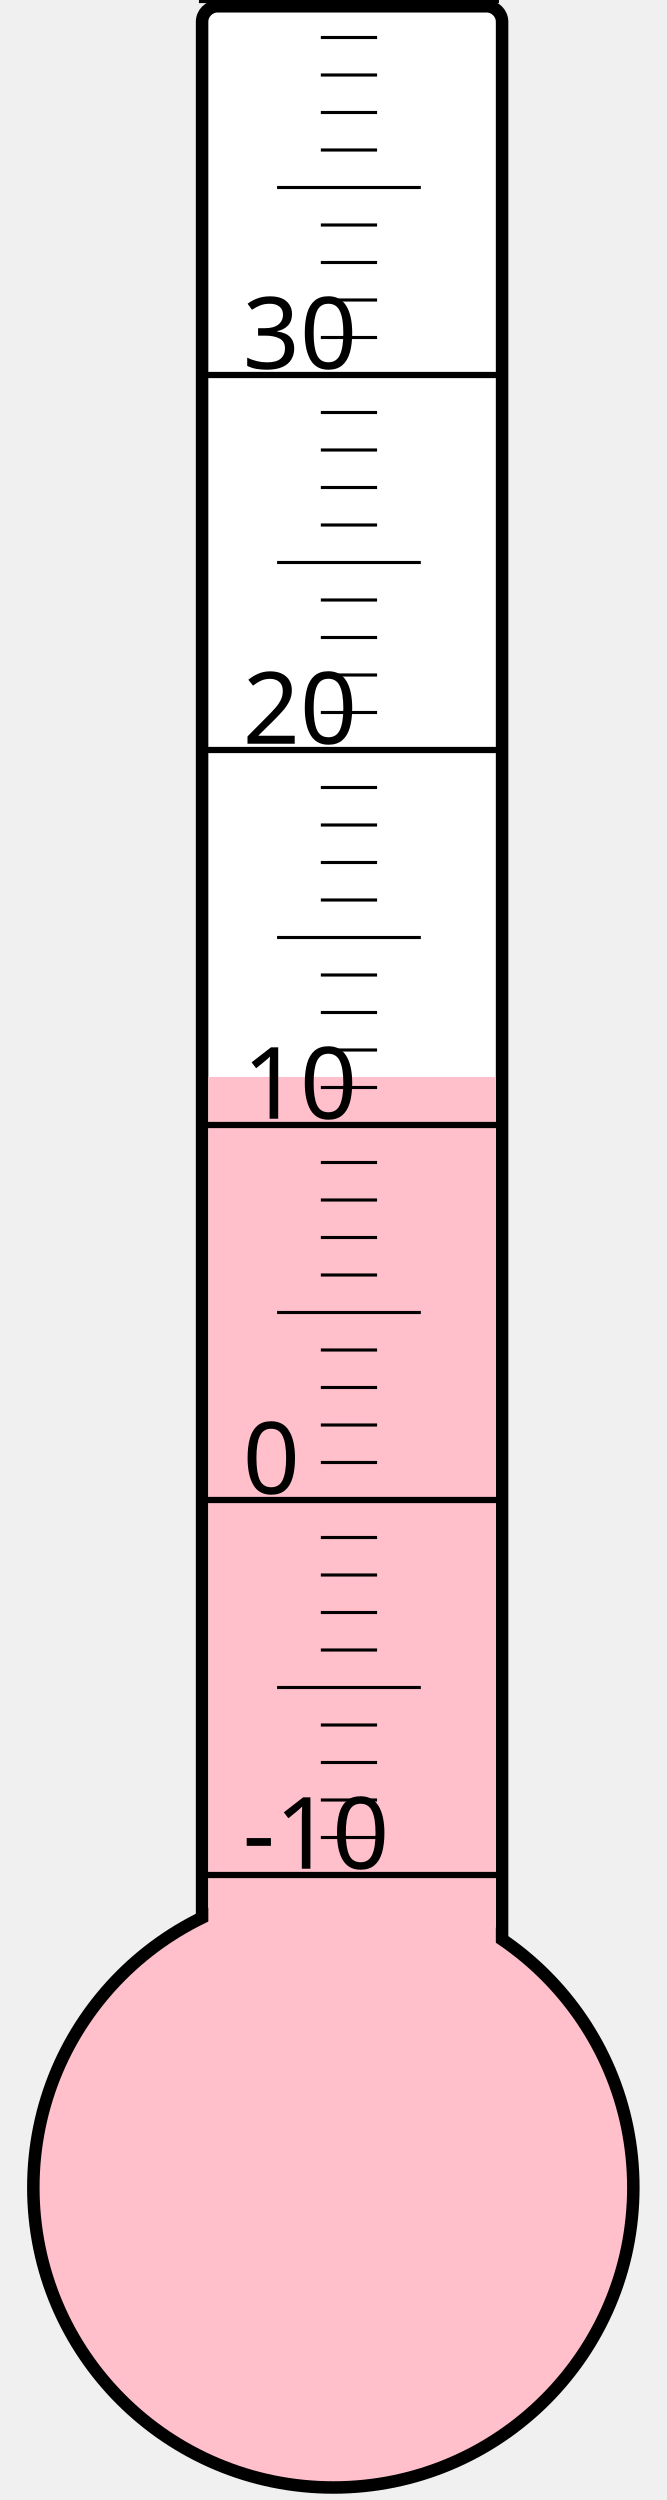
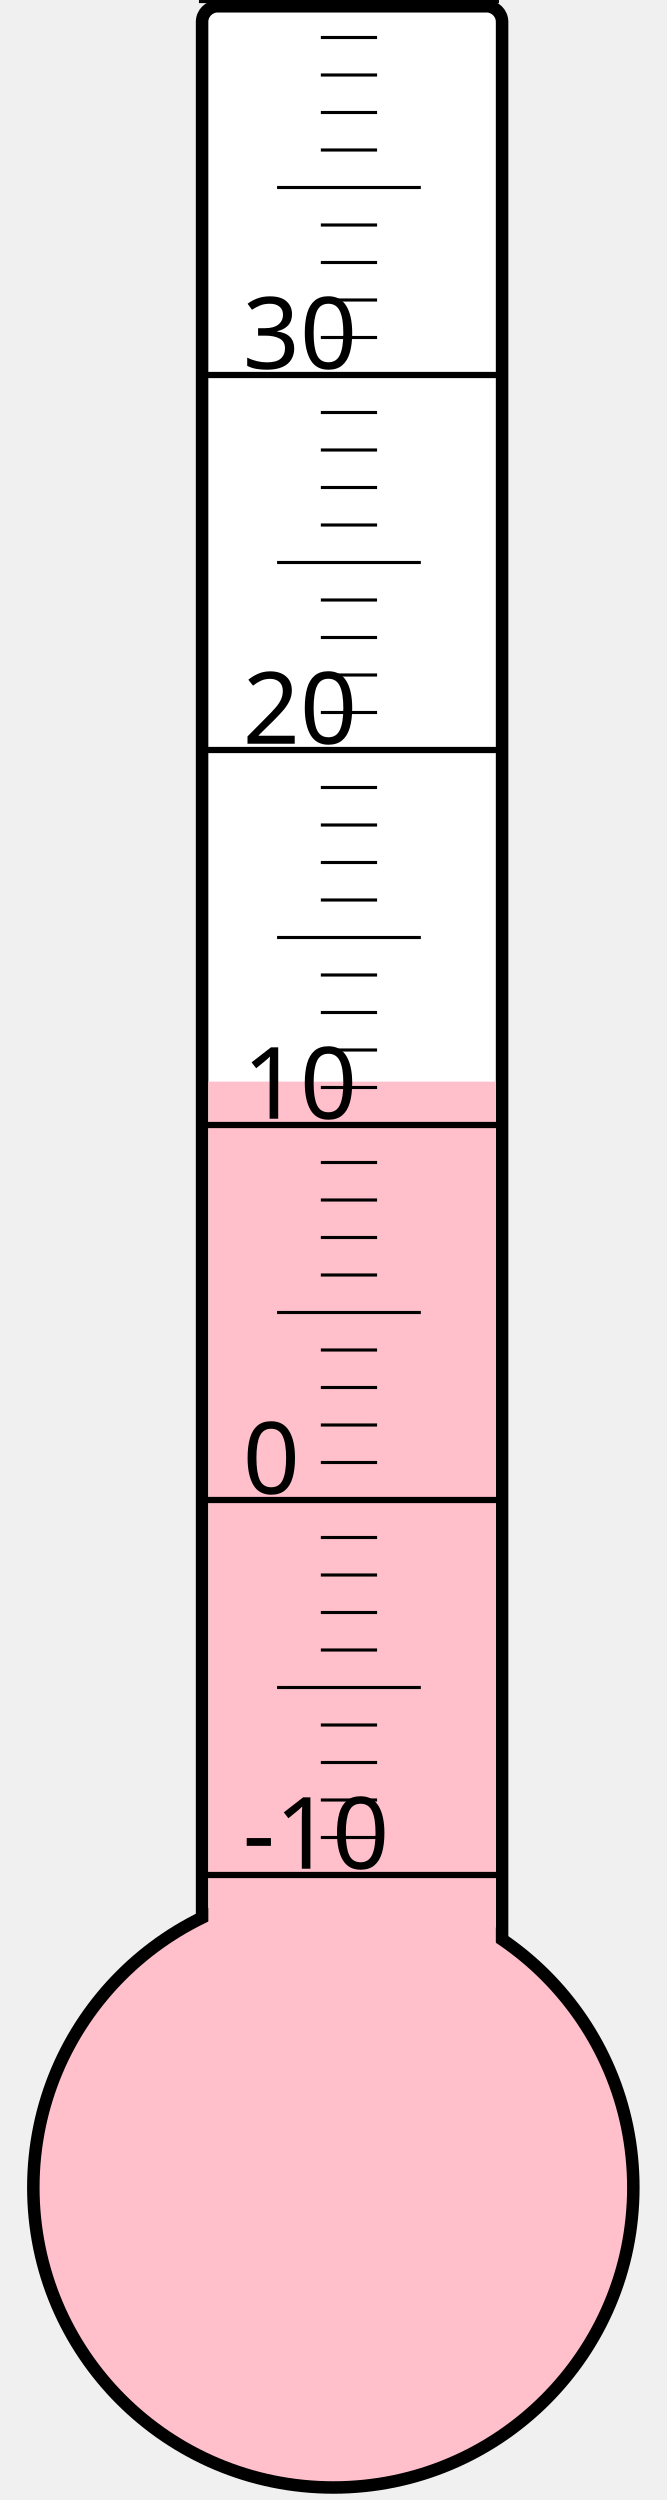
<svg xmlns="http://www.w3.org/2000/svg" width="40px" height="150px" viewBox="0 0 200 800">
  <rect width="200" height="800" x="0" y="0" style="fill: #ffffeb; fill-opacity: 0;" />
  <rect width="96" height="680" x="58" y="2" rx="5" ry="5" style="fill: white; fill-opacity: 1; stroke: black; stroke-width: 4;" />
  <circle cx="100" cy="700" r="96" style="fill: pink; stroke: black; stroke-width: 4;" />
-   <rect width="92" height="355.375" x="60" y="344.625" style="fill: pink; fill-opacity: 1; stroke-width: 0;" />
+   <rect width="92" height="353.875" x="60" y="346.125" style="fill: pink; fill-opacity: 1; stroke-width: 0;" />
  <text x="71" y="598" style="font-family: sans-serif; font-size: 24pt;">-10</text>
  <text x="71" y="478" style="font-family: sans-serif; font-size: 24pt;">0</text>
  <text x="71" y="358" style="font-family: sans-serif; font-size: 24pt;">10</text>
  <text x="71" y="238" style="font-family: sans-serif; font-size: 24pt;">20</text>
  <text x="71" y="118" style="font-family: sans-serif; font-size: 24pt;">30</text>
  <g style="stroke: black;">
    <line x1="57" y1="600" x2="153" y2="600" style="stroke-width: 2;" />
    <line x1="96" y1="588" x2="114" y2="588" style="stroke-width: 1;" />
    <line x1="96" y1="576" x2="114" y2="576" style="stroke-width: 1;" />
    <line x1="96" y1="564" x2="114" y2="564" style="stroke-width: 1;" />
    <line x1="96" y1="552" x2="114" y2="552" style="stroke-width: 1;" />
    <line x1="82" y1="540" x2="128" y2="540" style="stroke-width: 1;" />
    <line x1="96" y1="528" x2="114" y2="528" style="stroke-width: 1;" />
    <line x1="96" y1="516" x2="114" y2="516" style="stroke-width: 1;" />
    <line x1="96" y1="504" x2="114" y2="504" style="stroke-width: 1;" />
    <line x1="96" y1="492" x2="114" y2="492" style="stroke-width: 1;" />
    <line x1="57" y1="480" x2="153" y2="480" style="stroke-width: 2;" />
    <line x1="96" y1="468" x2="114" y2="468" style="stroke-width: 1;" />
    <line x1="96" y1="456" x2="114" y2="456" style="stroke-width: 1;" />
    <line x1="96" y1="444" x2="114" y2="444" style="stroke-width: 1;" />
    <line x1="96" y1="432" x2="114" y2="432" style="stroke-width: 1;" />
    <line x1="82" y1="420" x2="128" y2="420" style="stroke-width: 1;" />
    <line x1="96" y1="408" x2="114" y2="408" style="stroke-width: 1;" />
    <line x1="96" y1="396" x2="114" y2="396" style="stroke-width: 1;" />
    <line x1="96" y1="384" x2="114" y2="384" style="stroke-width: 1;" />
    <line x1="96" y1="372" x2="114" y2="372" style="stroke-width: 1;" />
    <line x1="57" y1="360" x2="153" y2="360" style="stroke-width: 2;" />
    <line x1="96" y1="348" x2="114" y2="348" style="stroke-width: 1;" />
    <line x1="96" y1="336" x2="114" y2="336" style="stroke-width: 1;" />
    <line x1="96" y1="324" x2="114" y2="324" style="stroke-width: 1;" />
    <line x1="96" y1="312" x2="114" y2="312" style="stroke-width: 1;" />
    <line x1="82" y1="300" x2="128" y2="300" style="stroke-width: 1;" />
    <line x1="96" y1="288" x2="114" y2="288" style="stroke-width: 1;" />
    <line x1="96" y1="276" x2="114" y2="276" style="stroke-width: 1;" />
    <line x1="96" y1="264" x2="114" y2="264" style="stroke-width: 1;" />
    <line x1="96" y1="252" x2="114" y2="252" style="stroke-width: 1;" />
    <line x1="57" y1="240" x2="153" y2="240" style="stroke-width: 2;" />
    <line x1="96" y1="228" x2="114" y2="228" style="stroke-width: 1;" />
    <line x1="96" y1="216" x2="114" y2="216" style="stroke-width: 1;" />
    <line x1="96" y1="204" x2="114" y2="204" style="stroke-width: 1;" />
    <line x1="96" y1="192" x2="114" y2="192" style="stroke-width: 1;" />
    <line x1="82" y1="180" x2="128" y2="180" style="stroke-width: 1;" />
    <line x1="96" y1="168" x2="114" y2="168" style="stroke-width: 1;" />
    <line x1="96" y1="156" x2="114" y2="156" style="stroke-width: 1;" />
    <line x1="96" y1="144" x2="114" y2="144" style="stroke-width: 1;" />
    <line x1="96" y1="132" x2="114" y2="132" style="stroke-width: 1;" />
    <line x1="57" y1="120" x2="153" y2="120" style="stroke-width: 2;" />
    <line x1="96" y1="108" x2="114" y2="108" style="stroke-width: 1;" />
    <line x1="96" y1="96" x2="114" y2="96" style="stroke-width: 1;" />
    <line x1="96" y1="84" x2="114" y2="84" style="stroke-width: 1;" />
    <line x1="96" y1="72" x2="114" y2="72" style="stroke-width: 1;" />
    <line x1="82" y1="60" x2="128" y2="60" style="stroke-width: 1;" />
    <line x1="96" y1="48" x2="114" y2="48" style="stroke-width: 1;" />
    <line x1="96" y1="36" x2="114" y2="36" style="stroke-width: 1;" />
    <line x1="96" y1="24" x2="114" y2="24" style="stroke-width: 1;" />
    <line x1="96" y1="12" x2="114" y2="12" style="stroke-width: 1;" />
    <line x1="57" y1="0" x2="153" y2="0" style="stroke-width: 2;" />
  </g>
</svg>
